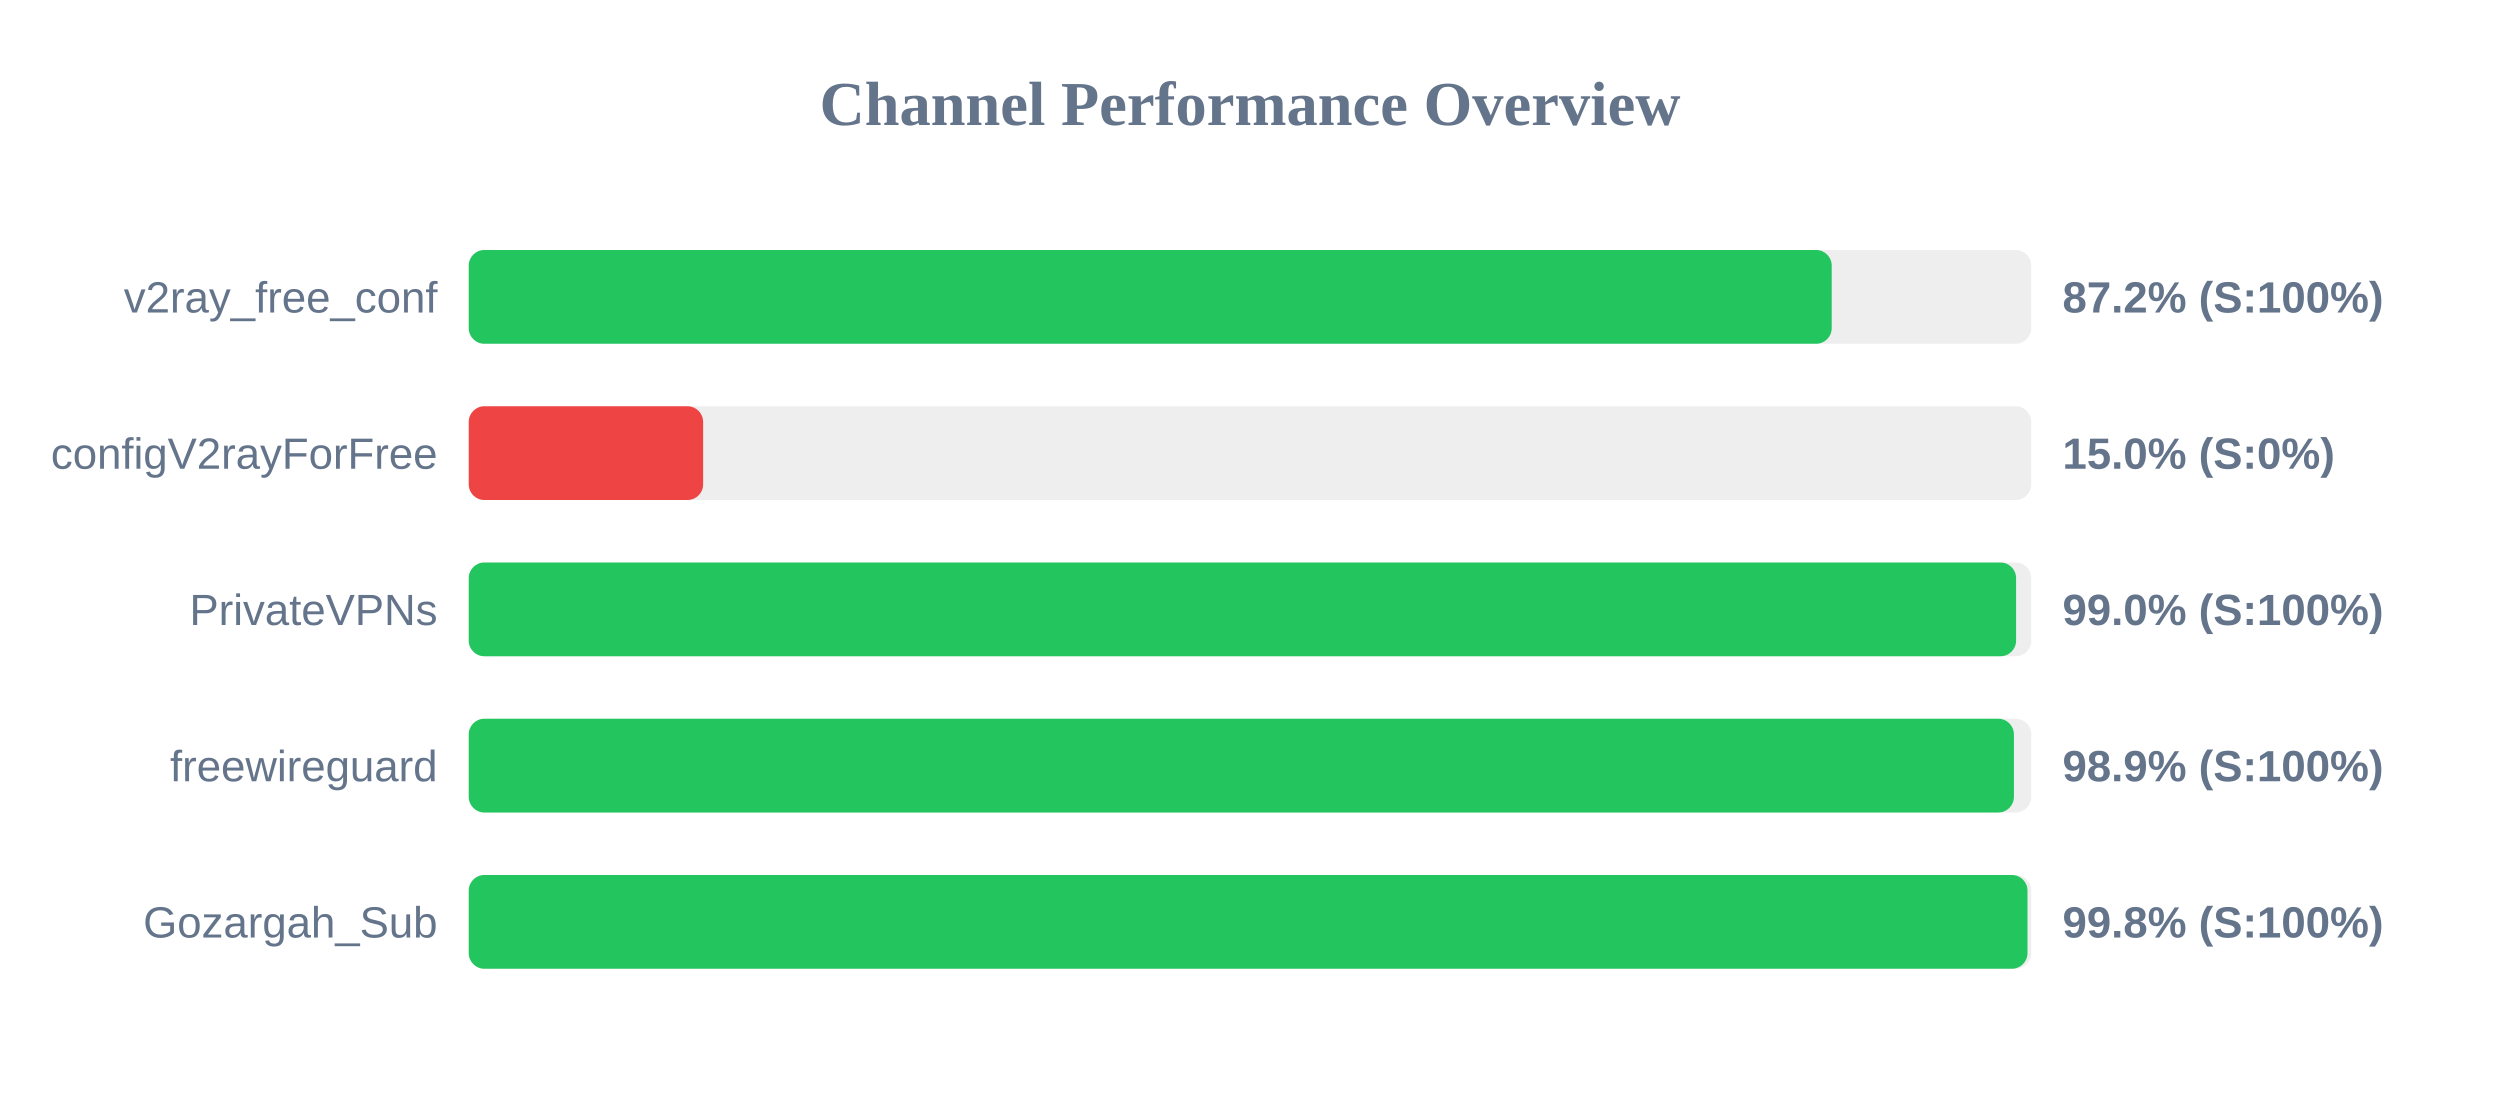
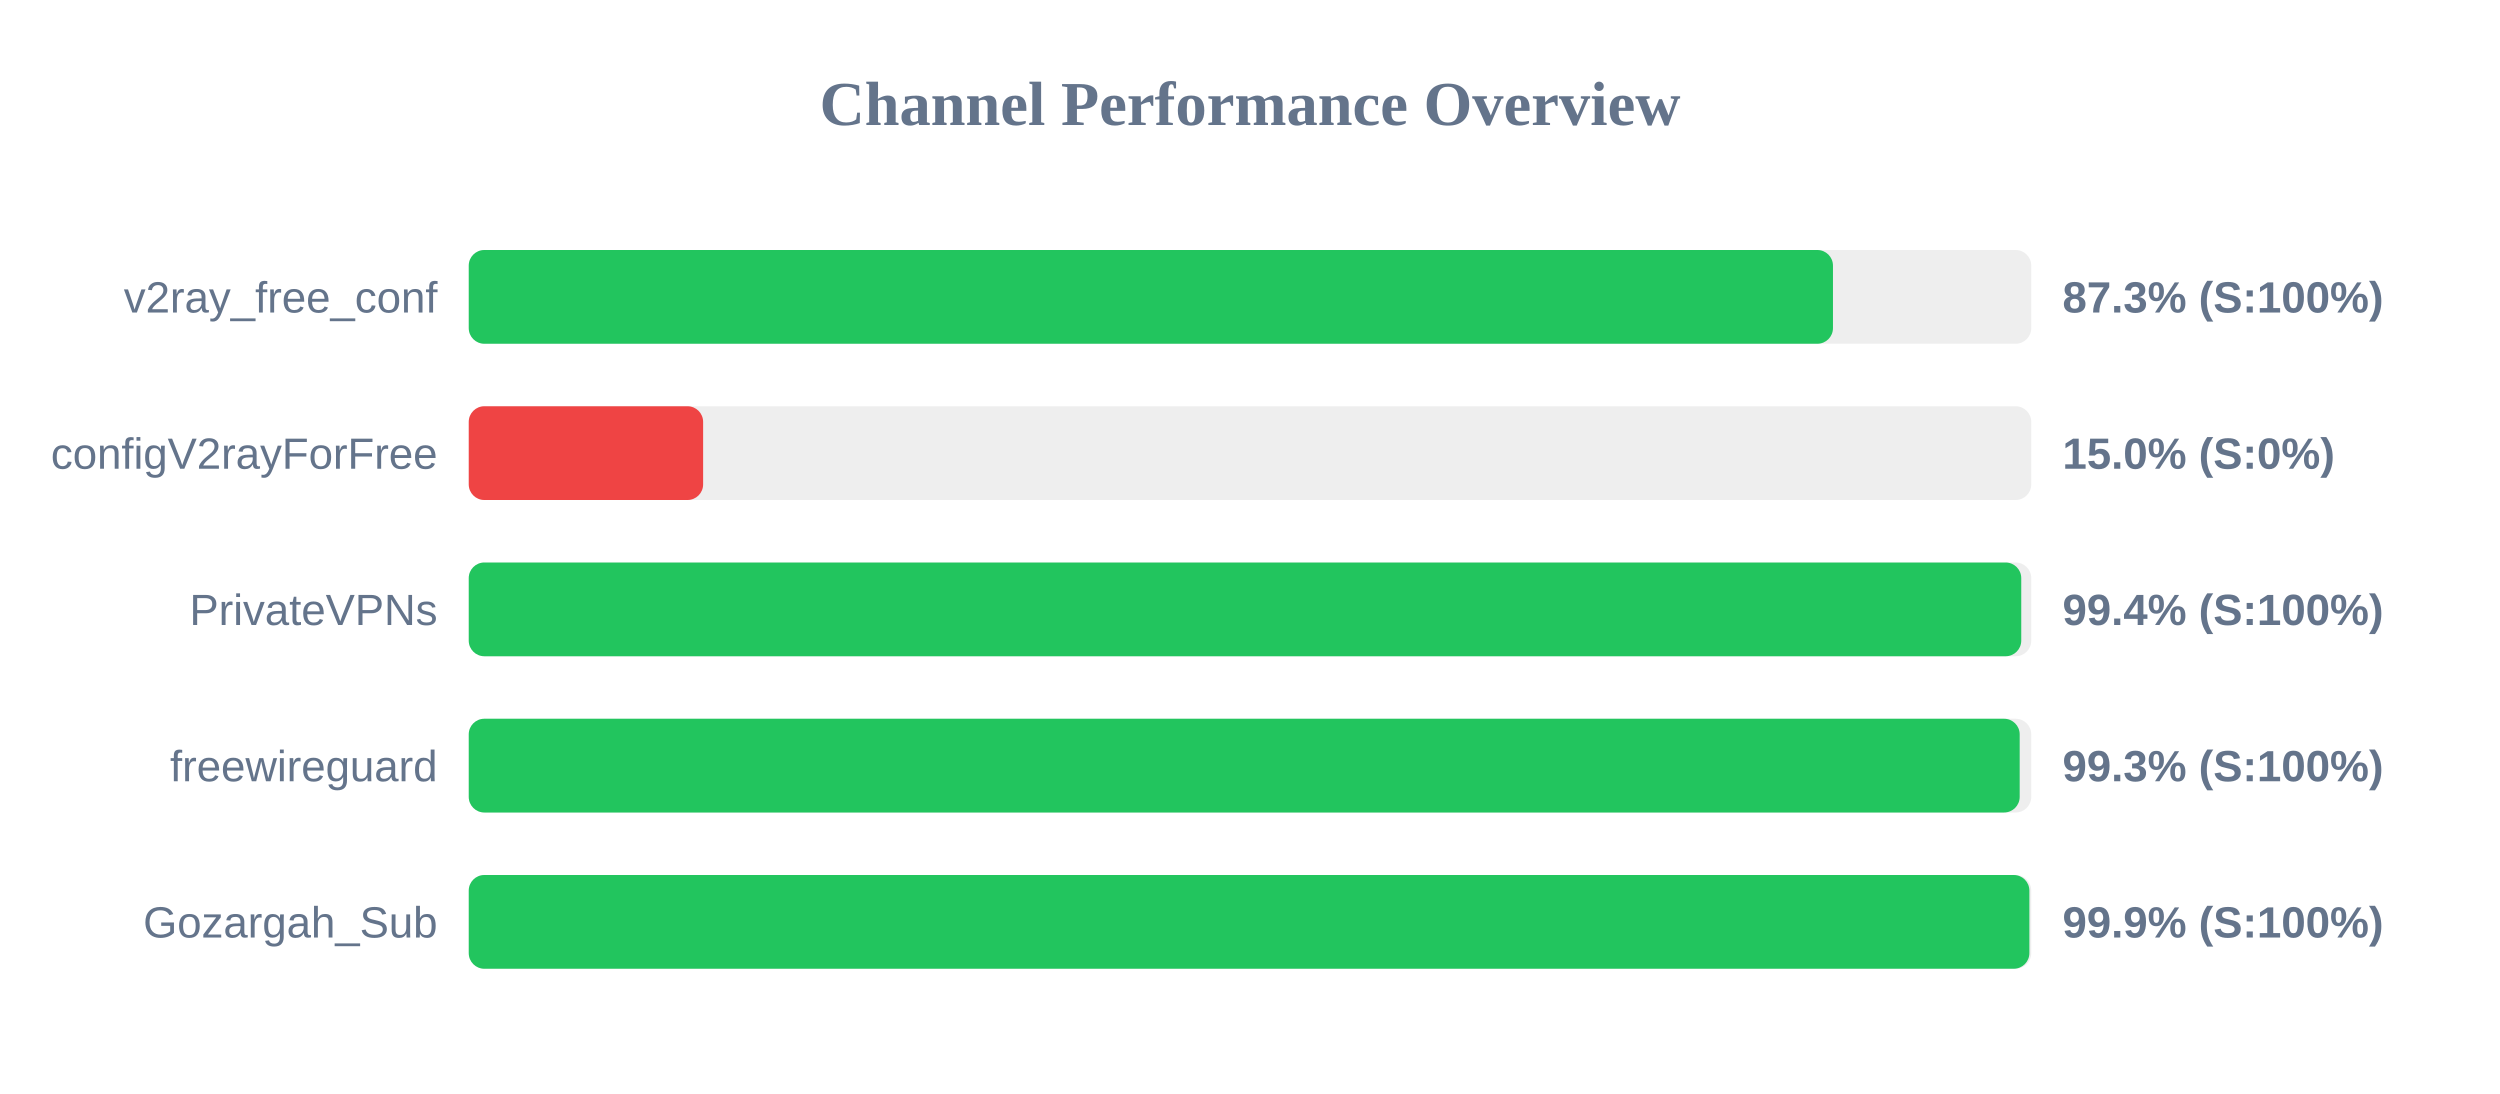
<svg xmlns="http://www.w3.org/2000/svg" width="800" height="350" version="1.1">
  <style>
        .row { font: 14px Arial; fill: #64748b; }
        .score { font: bold 14px Arial; fill: #64748b; }
    </style>
  <text x="400" y="40" text-anchor="middle" font-size="20px" font-weight="bold" fill="#64748b">Channel Performance Overview</text>
  <rect x="150" y="80" width="500" height="30" fill="#eee" rx="5" />
-   <rect x="150" y="80" width="436.15" height="30" fill="#22c55e" rx="5" />
+   <rect x="150" y="80" width="436.55" height="30" fill="#22c55e" rx="5" />
  <text x="140" y="100" text-anchor="end" class="row">v2ray_free_conf</text>
-   <text x="660" y="100" text-anchor="start" class="score">87.2% (S:100%)</text>
+   <text x="660" y="100" text-anchor="start" class="score">87.3% (S:100%)</text>
  <rect x="150" y="130" width="500" height="30" fill="#eee" rx="5" />
  <rect x="150" y="130" width="75.0" height="30" fill="#ef4444" rx="5" />
  <text x="140" y="150" text-anchor="end" class="row">configV2rayForFree</text>
  <text x="660" y="150" text-anchor="start" class="score">15.0% (S:0%)</text>
  <rect x="150" y="180" width="500" height="30" fill="#eee" rx="5" />
-   <rect x="150" y="180" width="495.15" height="30" fill="#22c55e" rx="5" />
+   <rect x="150" y="180" width="496.8" height="30" fill="#22c55e" rx="5" />
  <text x="140" y="200" text-anchor="end" class="row">PrivateVPNs</text>
-   <text x="660" y="200" text-anchor="start" class="score">99.0% (S:100%)</text>
+   <text x="660" y="200" text-anchor="start" class="score">99.4% (S:100%)</text>
  <rect x="150" y="230" width="500" height="30" fill="#eee" rx="5" />
-   <rect x="150" y="230" width="494.45" height="30" fill="#22c55e" rx="5" />
+   <rect x="150" y="230" width="496.3" height="30" fill="#22c55e" rx="5" />
  <text x="140" y="250" text-anchor="end" class="row">freewireguard</text>
-   <text x="660" y="250" text-anchor="start" class="score">98.9% (S:100%)</text>
+   <text x="660" y="250" text-anchor="start" class="score">99.3% (S:100%)</text>
  <rect x="150" y="280" width="500" height="30" fill="#eee" rx="5" />
-   <rect x="150" y="280" width="498.8" height="30" fill="#22c55e" rx="5" />
+   <rect x="150" y="280" width="499.4" height="30" fill="#22c55e" rx="5" />
  <text x="140" y="300" text-anchor="end" class="row">Gozargah_Sub</text>
-   <text x="660" y="300" text-anchor="start" class="score">99.8% (S:100%)</text>
+   <text x="660" y="300" text-anchor="start" class="score">99.9% (S:100%)</text>
</svg>
